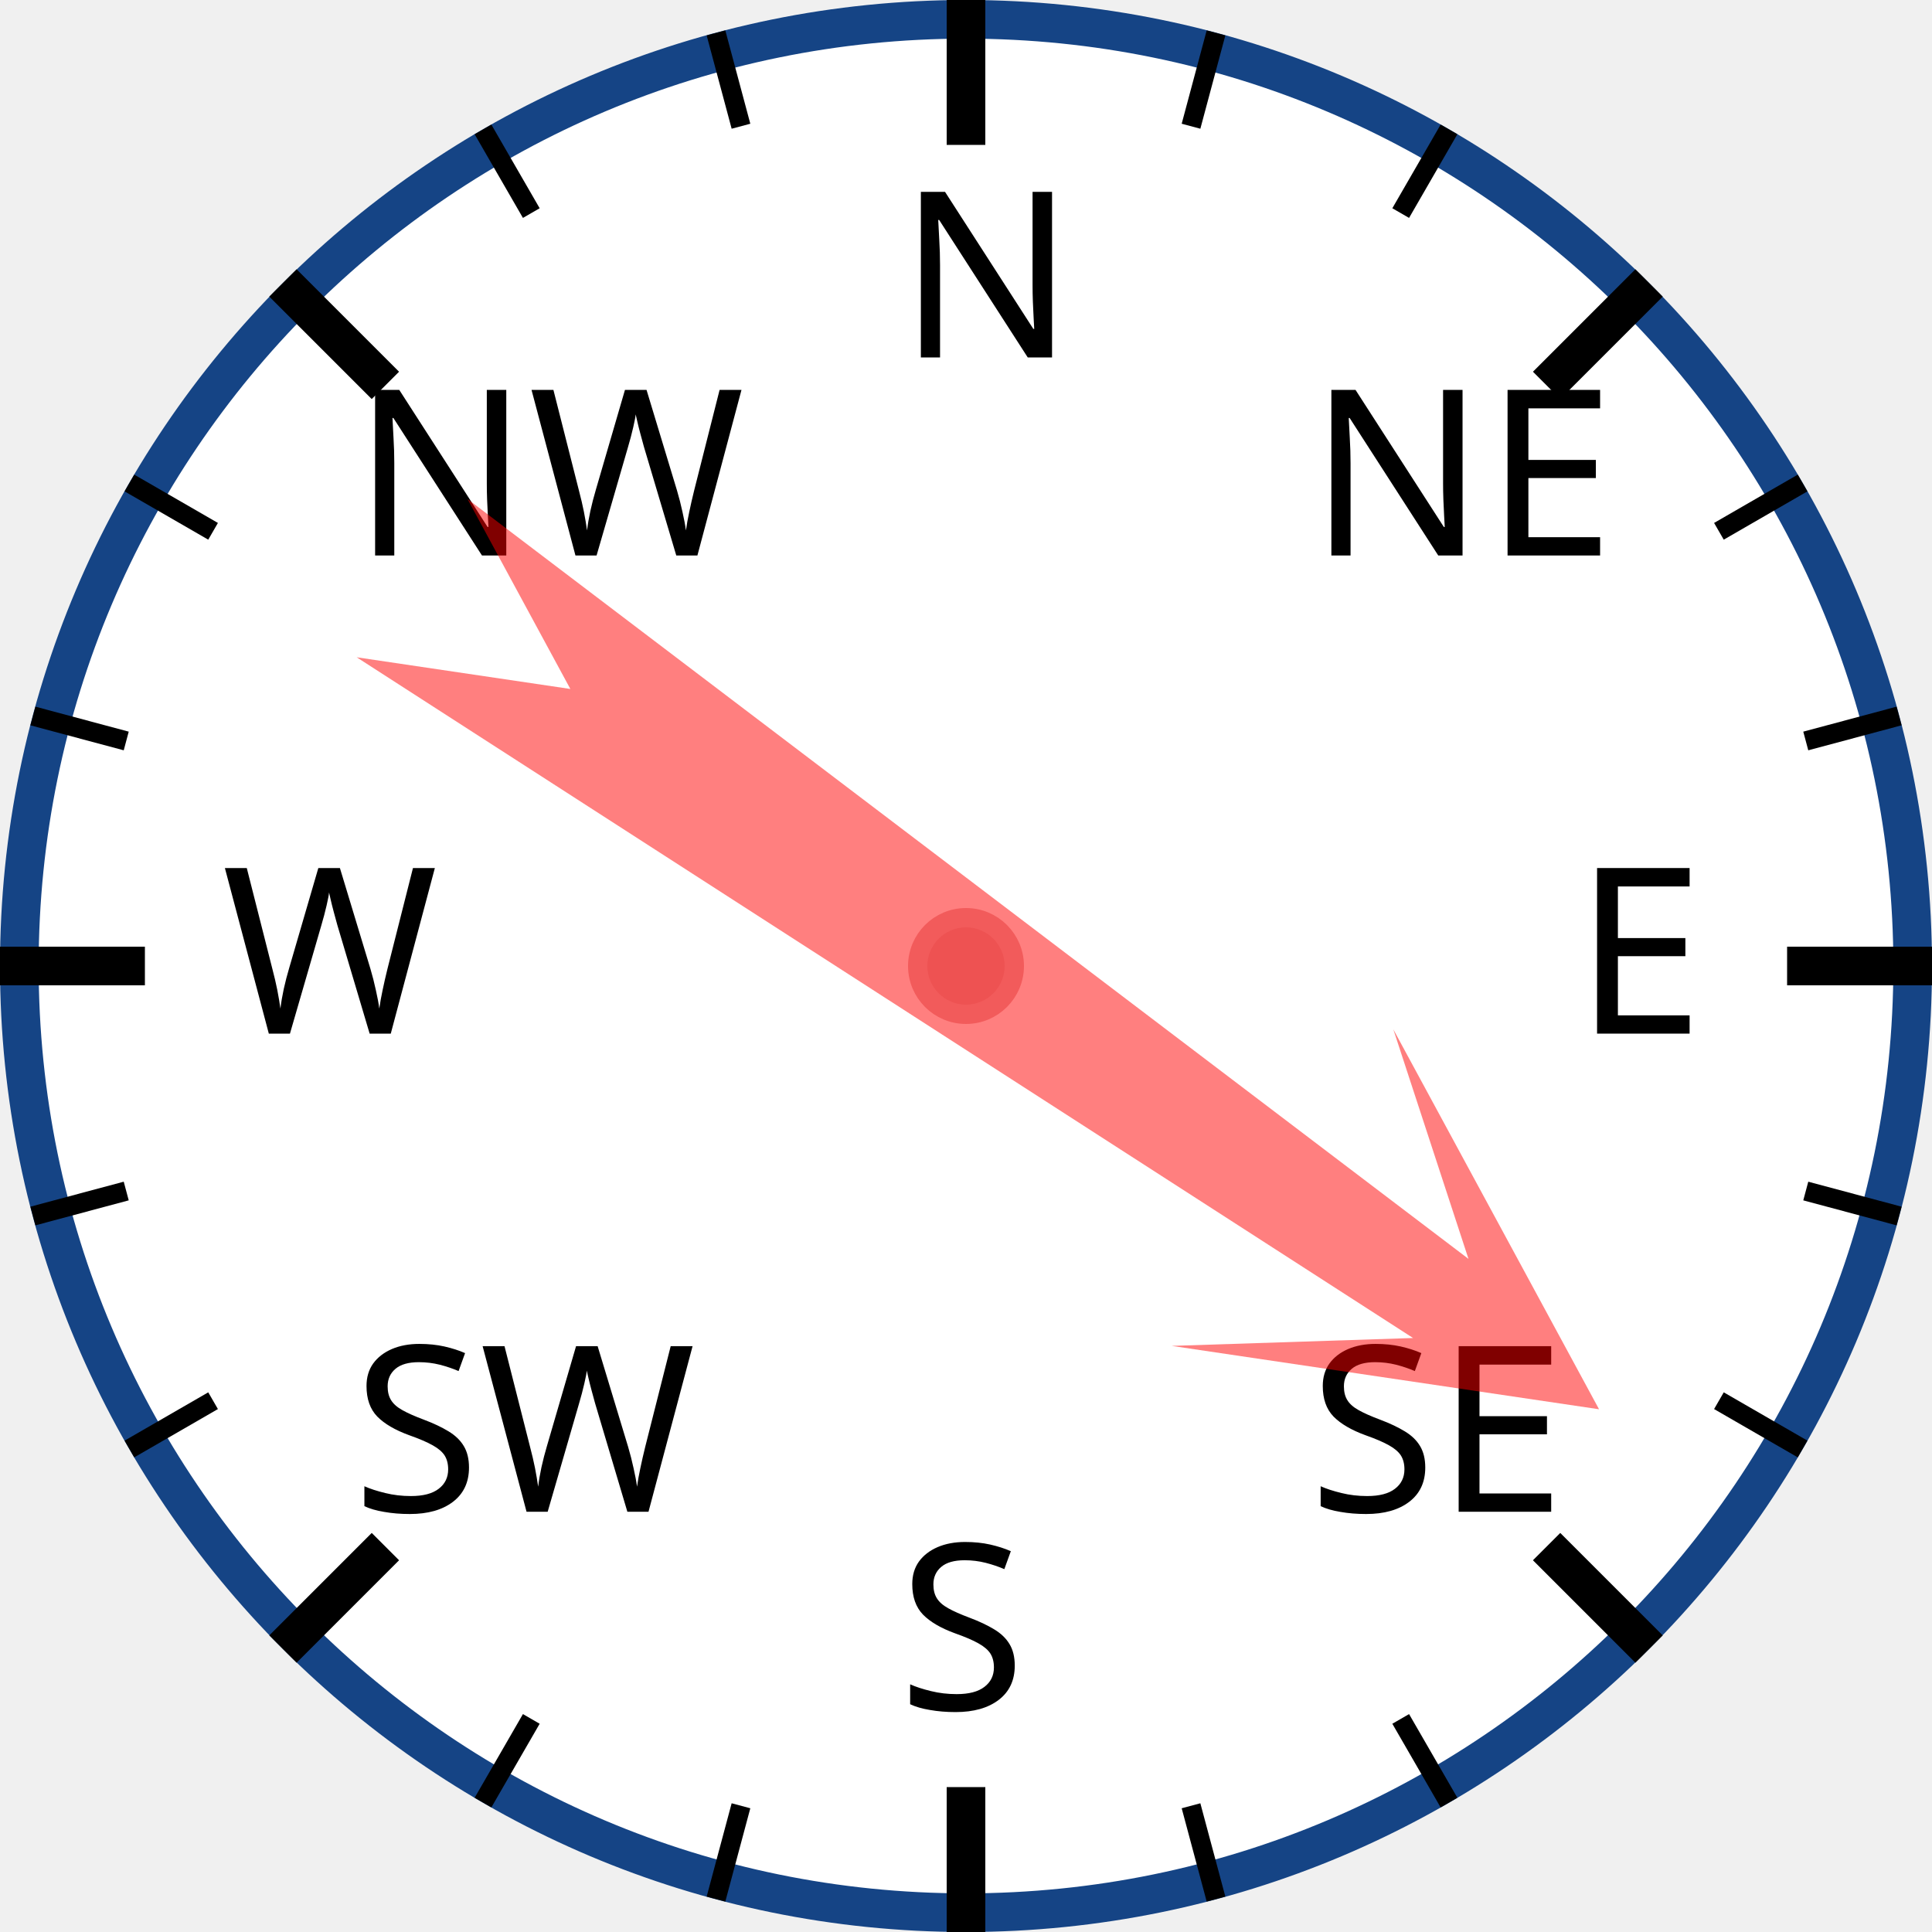
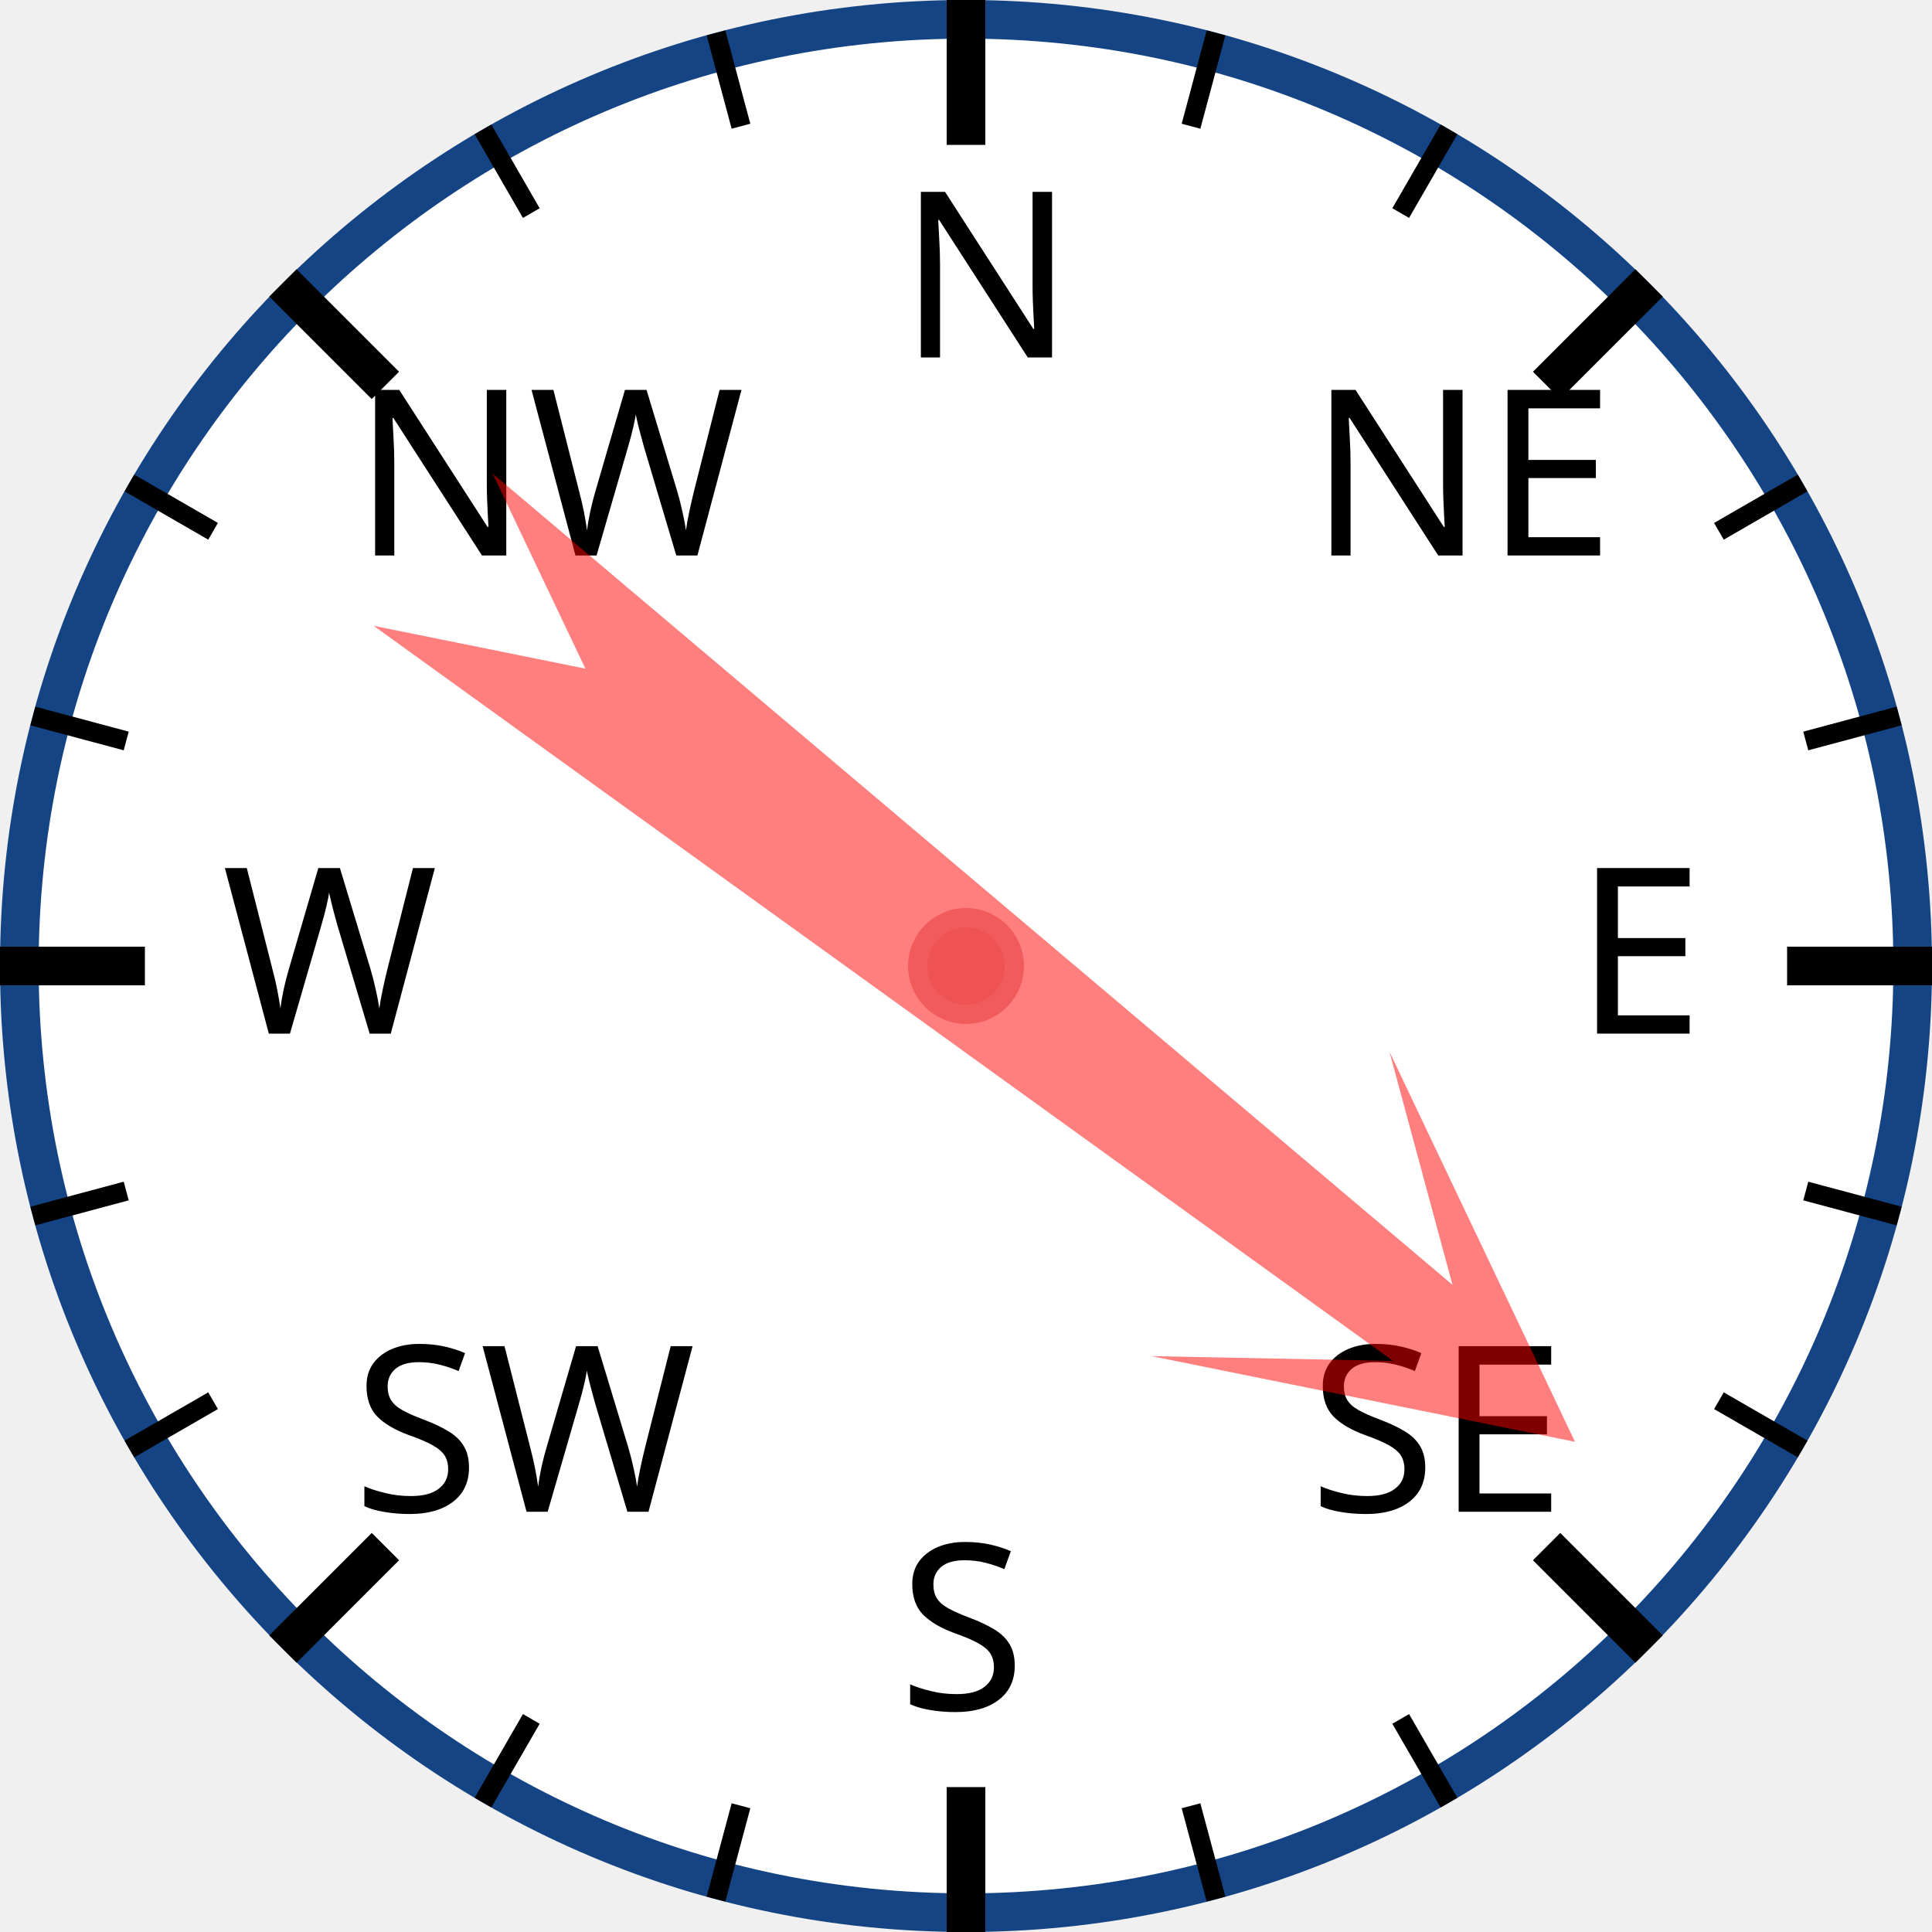
<svg xmlns="http://www.w3.org/2000/svg" width="120px" height="120px" viewBox="0 0 200 200">
  <circle cx="100" cy="100" r="98" style="fill: white; stroke: #154485; stroke-width: 4;" />
  <text x="93.0" y="37.0" style="font-family: sans-serif; font-size: 18pt;">N</text>
  <line x1="100.0" y1="0.0" x2="100.0" y2="15.0" style="stroke: black; stroke-width: 4;" />
  <line x1="74.118" y1="3.407" x2="76.706" y2="13.067" style="stroke: black; stroke-width: 2;" />
  <line x1="50" y1="13.397" x2="55" y2="22.058" style="stroke: black; stroke-width: 2;" />
  <text x="36.503" y="57.503" style="font-family: sans-serif; font-size: 18pt;">NW</text>
  <line x1="29.289" y1="29.289" x2="39.896" y2="39.896" style="stroke: black; stroke-width: 4;" />
  <line x1="13.397" y1="50" x2="22.058" y2="55" style="stroke: black; stroke-width: 2;" />
  <line x1="3.407" y1="74.118" x2="13.067" y2="76.706" style="stroke: black; stroke-width: 2;" />
  <text x="23.0" y="107.0" style="font-family: sans-serif; font-size: 18pt;">W</text>
  <line x1="0.0" y1="100.0" x2="15.0" y2="100.0" style="stroke: black; stroke-width: 4;" />
  <line x1="3.407" y1="125.882" x2="13.067" y2="123.294" style="stroke: black; stroke-width: 2;" />
  <line x1="13.397" y1="150" x2="22.058" y2="145" style="stroke: black; stroke-width: 2;" />
  <text x="36.503" y="156.497" style="font-family: sans-serif; font-size: 18pt;">SW</text>
  <line x1="29.289" y1="170.711" x2="39.896" y2="160.104" style="stroke: black; stroke-width: 4;" />
  <line x1="50" y1="186.603" x2="55" y2="177.942" style="stroke: black; stroke-width: 2;" />
  <line x1="74.118" y1="196.593" x2="76.706" y2="186.933" style="stroke: black; stroke-width: 2;" />
  <text x="93" y="177.0" style="font-family: sans-serif; font-size: 18pt;">S</text>
  <line x1="100" y1="200.0" x2="100" y2="185.0" style="stroke: black; stroke-width: 4;" />
  <line x1="125.882" y1="196.593" x2="123.294" y2="186.933" style="stroke: black; stroke-width: 2;" />
  <line x1="150.0" y1="186.603" x2="145.0" y2="177.942" style="stroke: black; stroke-width: 2;" />
  <text x="135.497" y="156.497" style="font-family: sans-serif; font-size: 18pt;">SE</text>
  <line x1="170.711" y1="170.711" x2="160.104" y2="160.104" style="stroke: black; stroke-width: 4;" />
  <line x1="186.603" y1="150" x2="177.942" y2="145" style="stroke: black; stroke-width: 2;" />
  <line x1="196.593" y1="125.882" x2="186.933" y2="123.294" style="stroke: black; stroke-width: 2;" />
  <text x="163.0" y="107" style="font-family: sans-serif; font-size: 18pt;">E</text>
  <line x1="200.0" y1="100" x2="185.0" y2="100" style="stroke: black; stroke-width: 4;" />
  <line x1="196.593" y1="74.118" x2="186.933" y2="76.706" style="stroke: black; stroke-width: 2;" />
  <line x1="186.603" y1="50" x2="177.942" y2="55" style="stroke: black; stroke-width: 2;" />
  <text x="135.497" y="57.503" style="font-family: sans-serif; font-size: 18pt;">NE</text>
  <line x1="170.711" y1="29.289" x2="160.104" y2="39.896" style="stroke: black; stroke-width: 4;" />
  <line x1="150" y1="13.397" x2="145" y2="22.058" style="stroke: black; stroke-width: 2;" />
  <line x1="125.882" y1="3.407" x2="123.294" y2="13.067" style="stroke: black; stroke-width: 2;" />
-   <polygon points="100 20 120 60 105 40 110 170 100 150 90 170 95 40 80 60" style="fill: red; fill-opacity: 0.5;" transform="rotate(125,100,100)" />
+   <polygon points="100 20 120 60 105 40 110 170 100 150 90 170 95 40 80 60" style="fill: red; fill-opacity: 0.5;" transform="rotate(128,100,100)" />
  <circle cx="100" cy="100" r="5" style="fill: #EE5252; stroke: #F25B5B; stroke-width: 2;" />
</svg>
